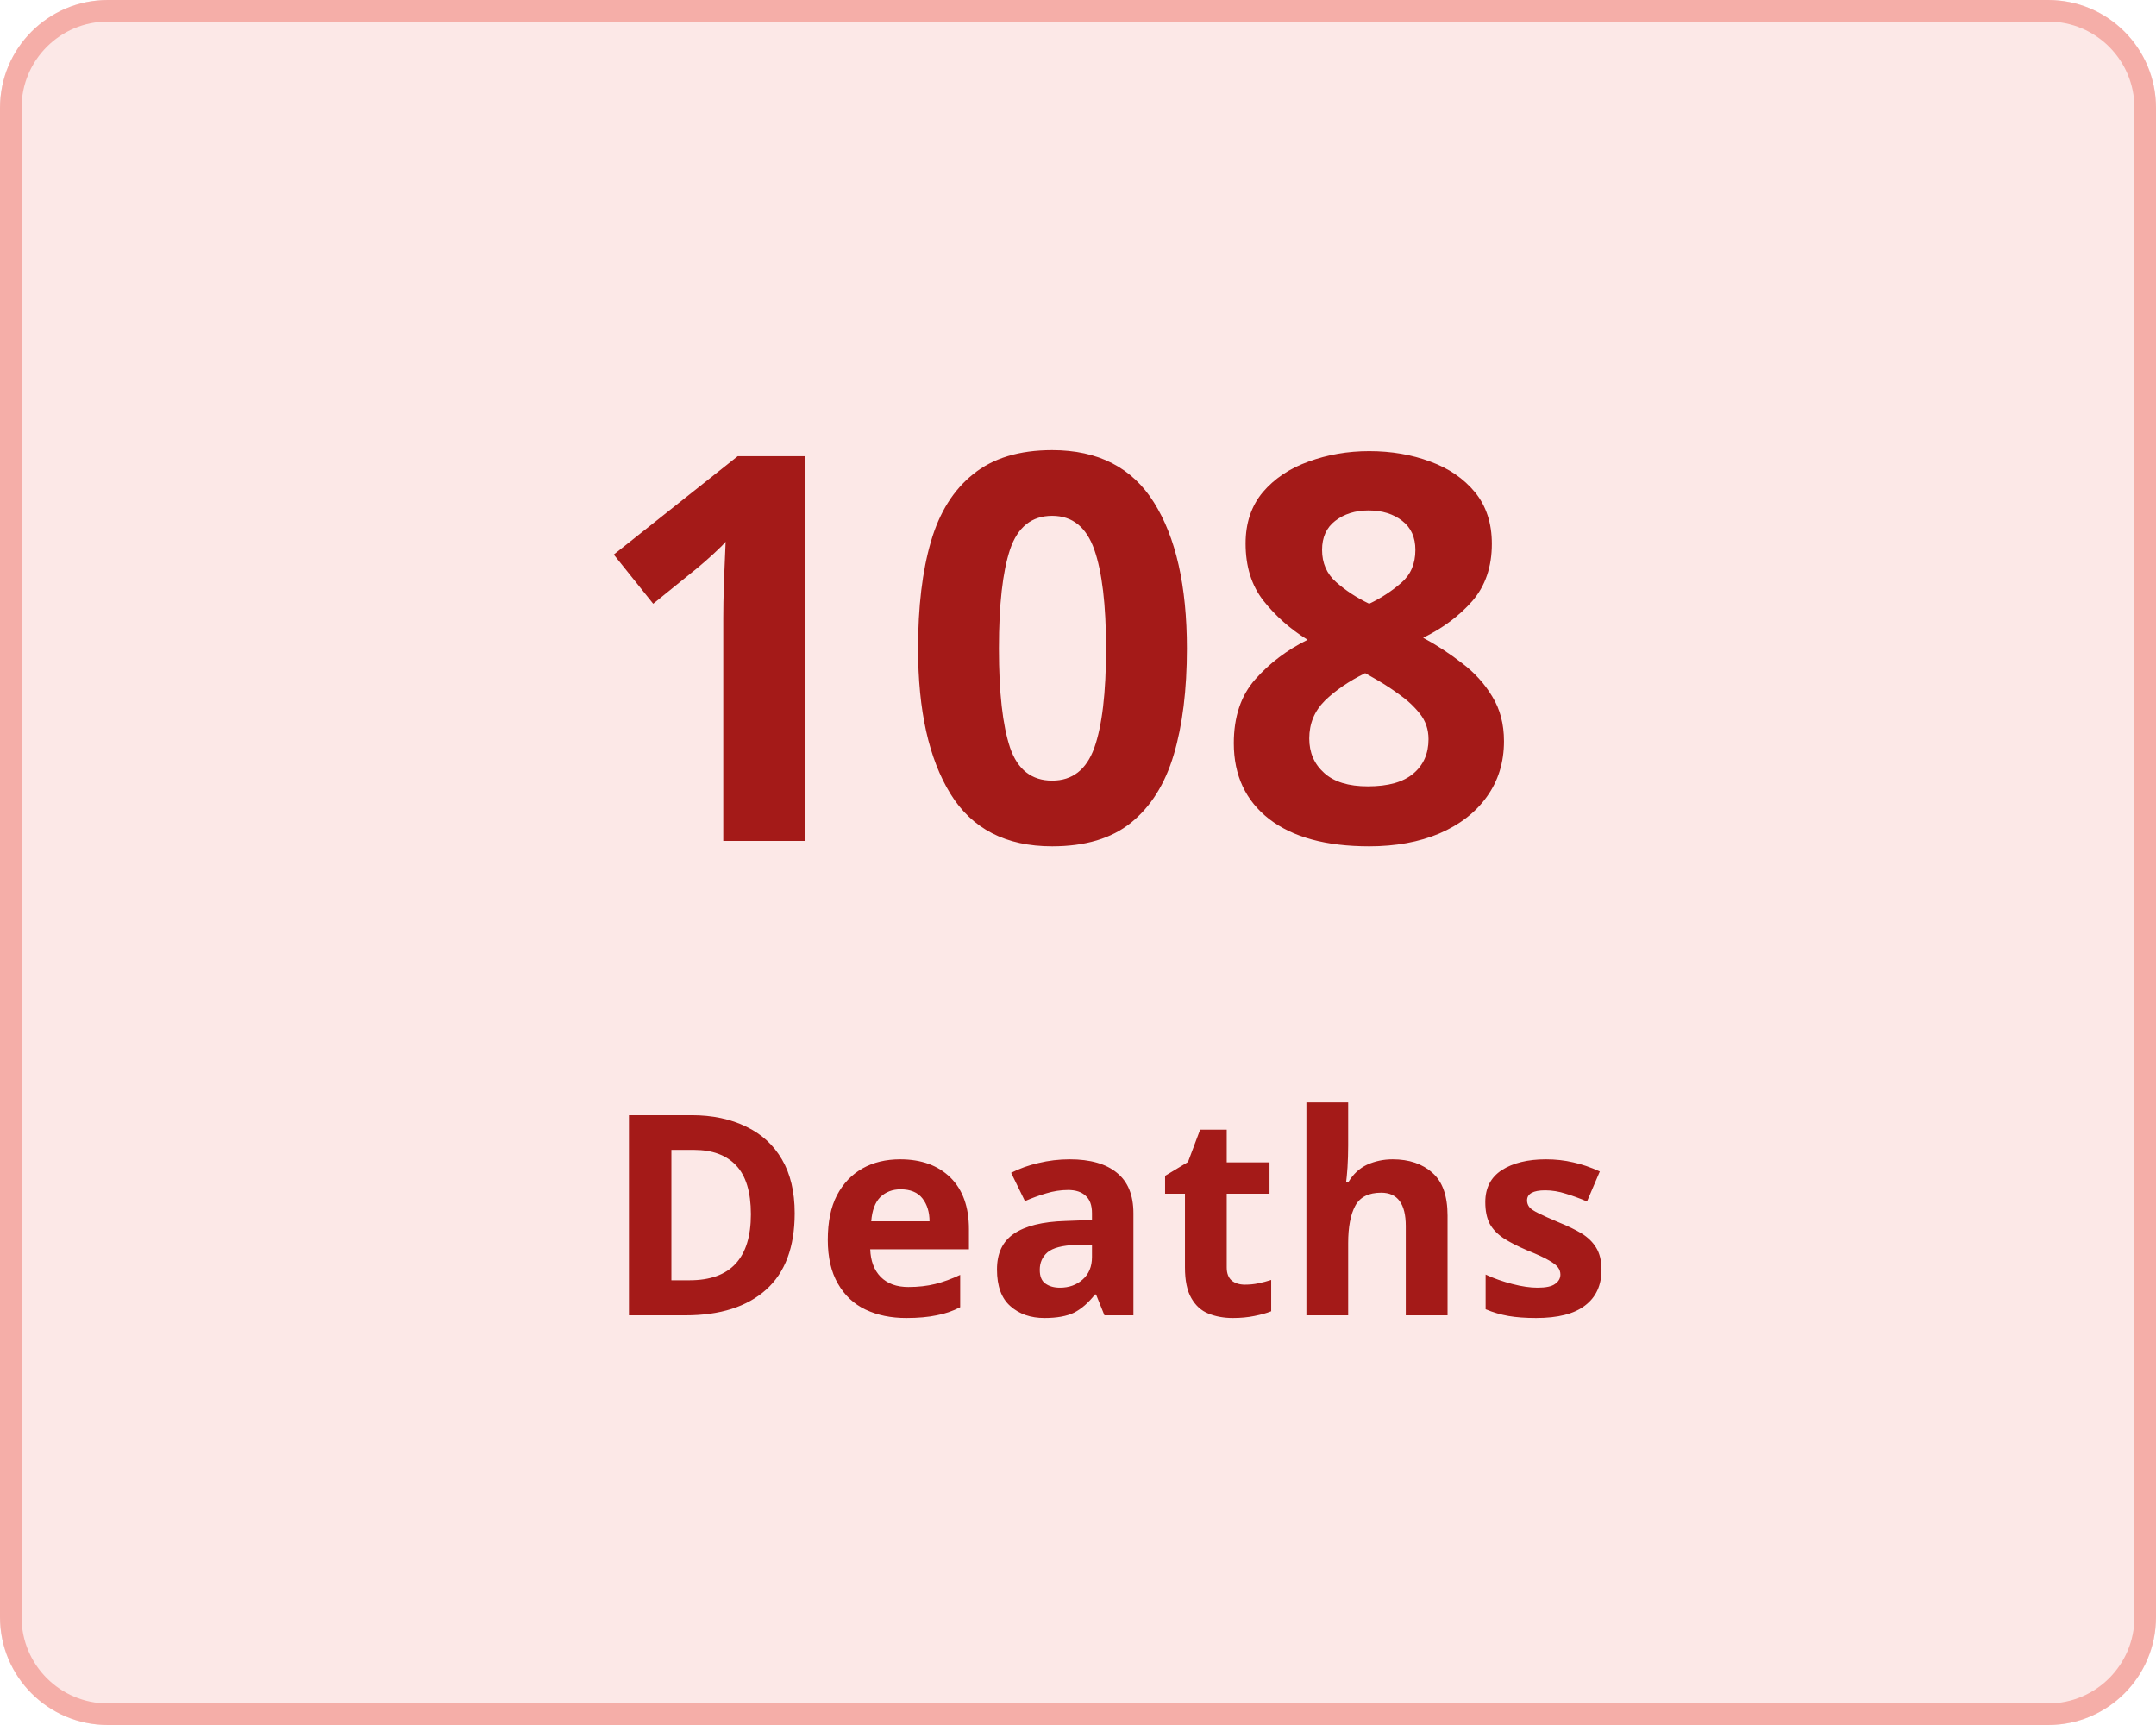
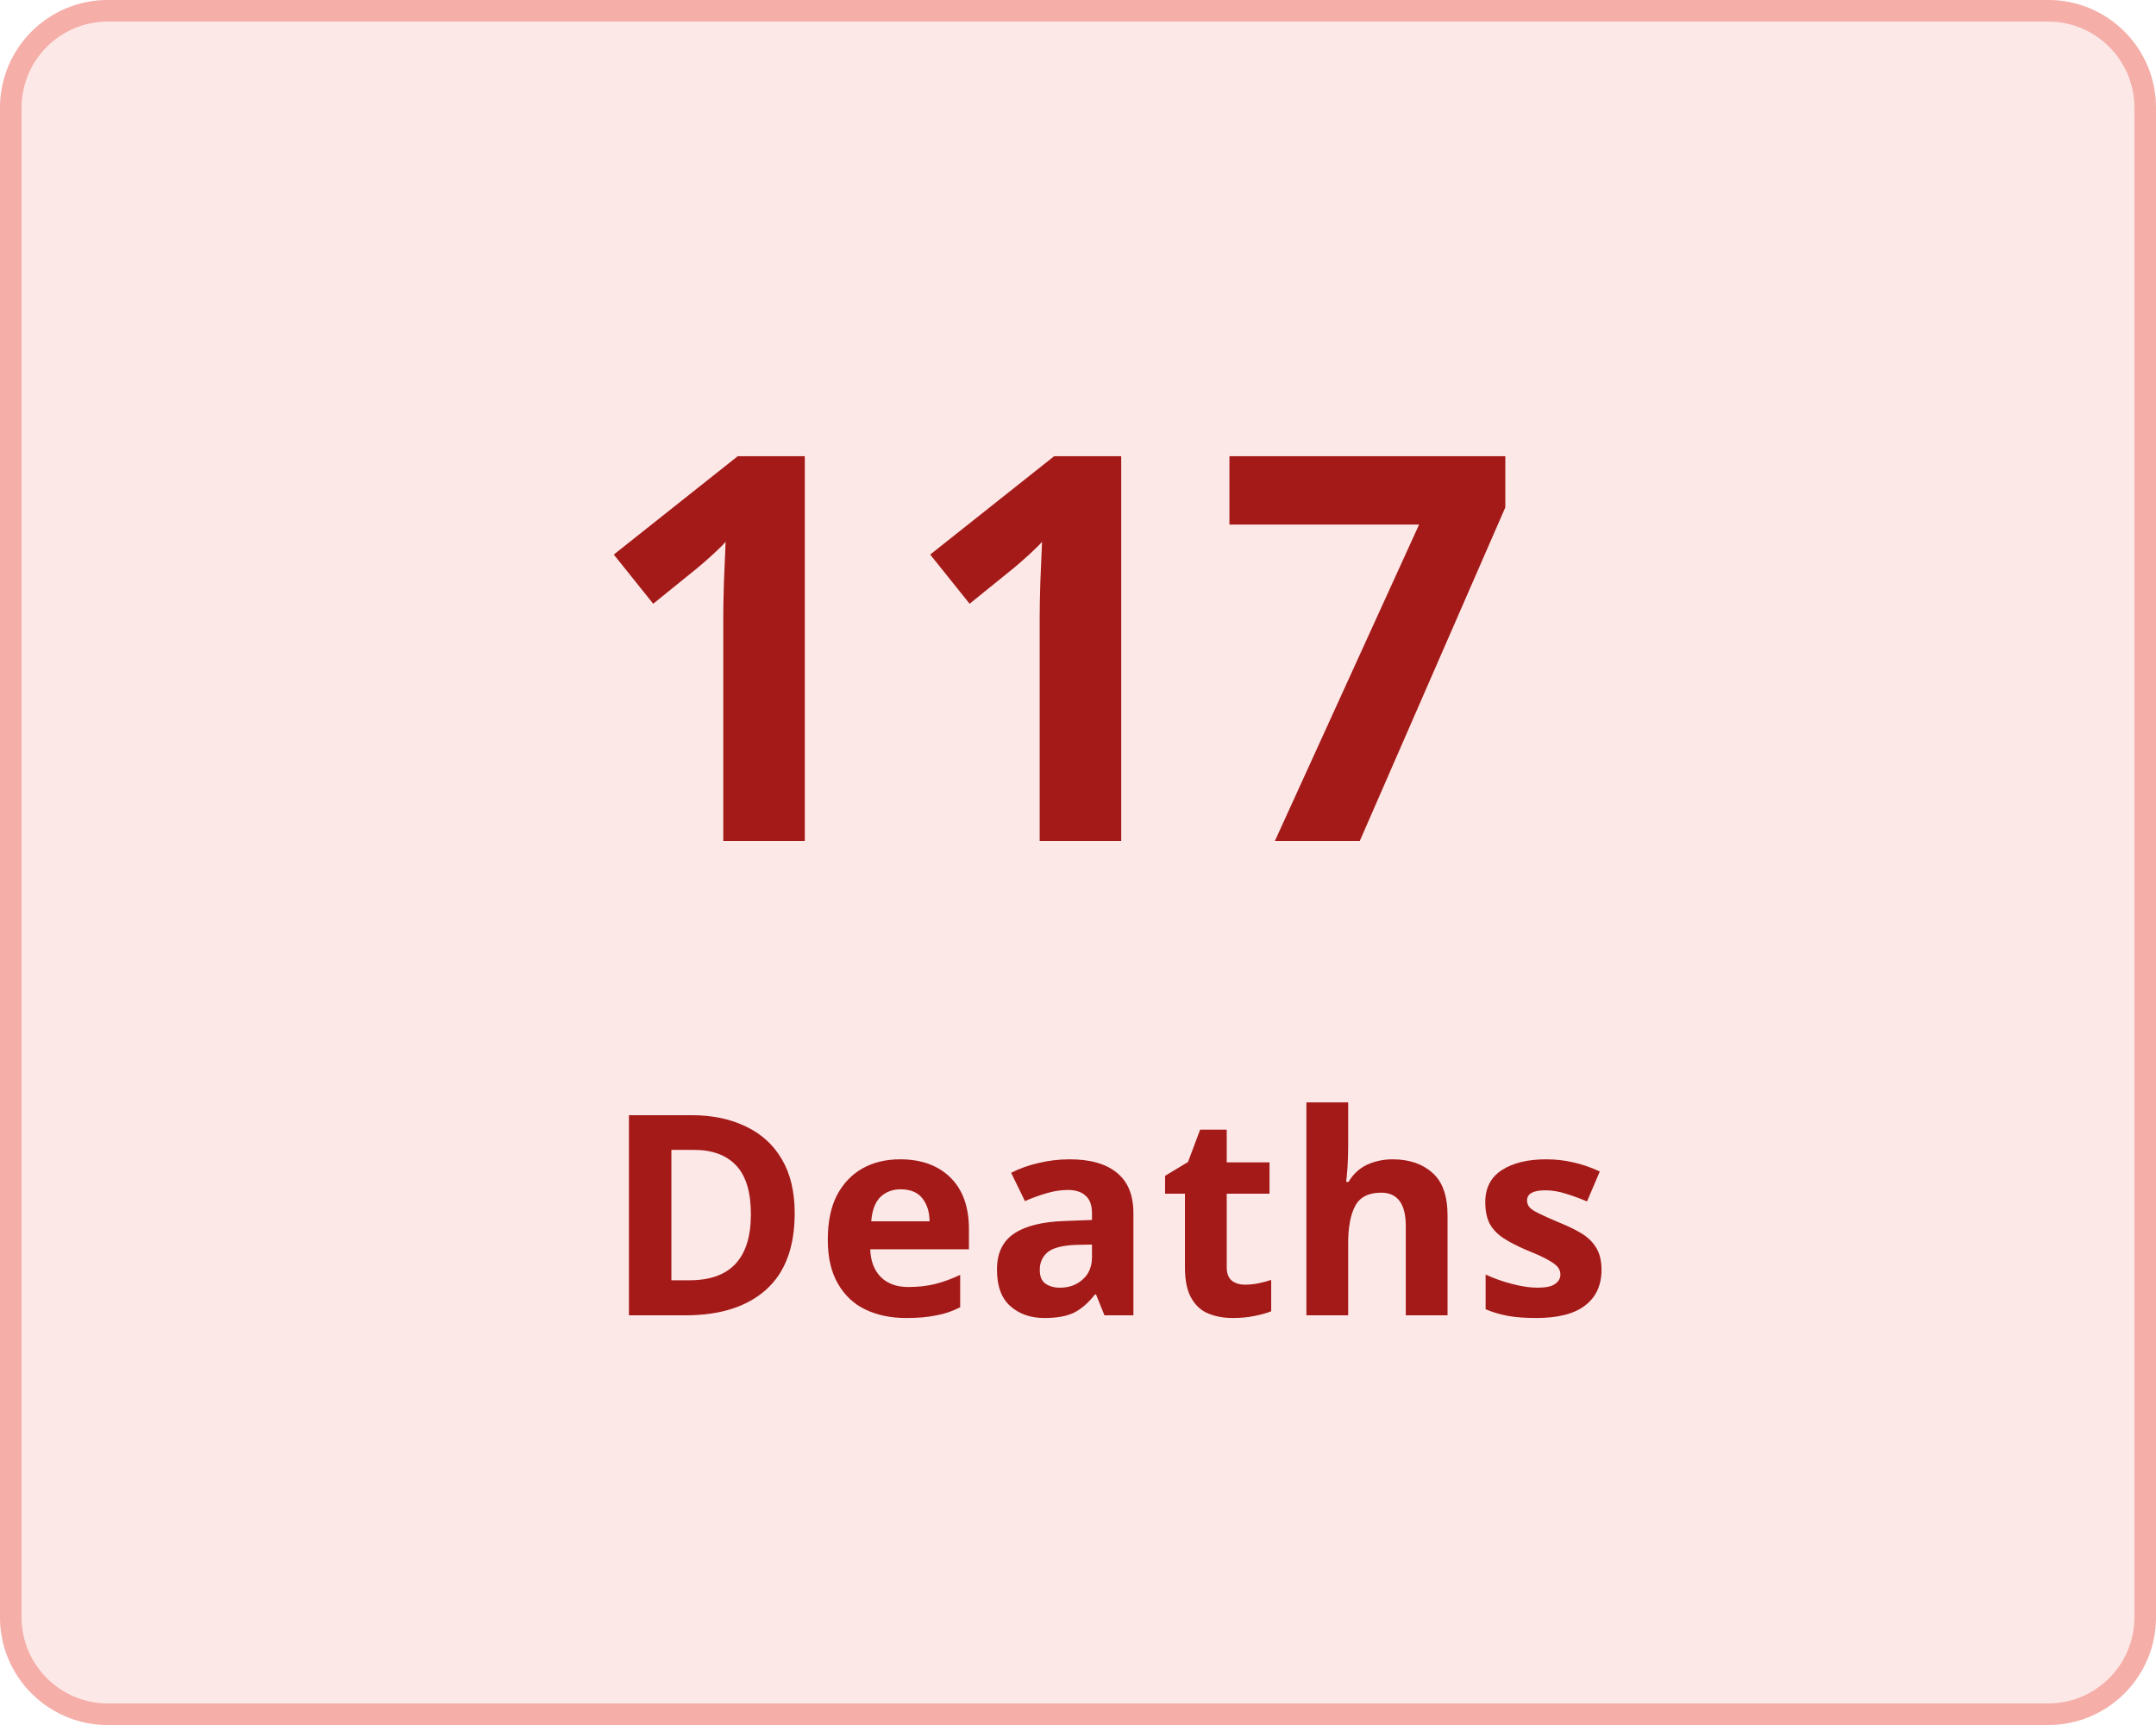
<svg xmlns="http://www.w3.org/2000/svg" width="100" height="80" viewBox="0 0 100 80">
  <g transform="translate(-149 -136)">
    <g transform="translate(149 136)" fill="#fce8e7" stroke="#f5aea8" stroke-width="1">
      <rect width="100" height="80" rx="5" stroke="none" />
      <rect x="0.5" y="0.5" width="99" height="79" rx="4.5" fill="none" />
    </g>
    <g transform="translate(-7 5)">
      <text transform="translate(183 170)" fill="#a41a18" font-size="25" font-family="Nunito-SemiBold, Nunito" font-weight="600" letter-spacing="0.015em">
-         <tspan x="0" y="0">108</tspan>
+         <tspan x="0" y="0">117</tspan>
      </text>
      <text transform="translate(184 192)" fill="#a41a18" font-size="13" font-family="Nunito-SemiBold, Nunito" font-weight="600" letter-spacing="0.015em">
        <tspan x="0" y="0">Deaths</tspan>
      </text>
    </g>
  </g>
</svg>
